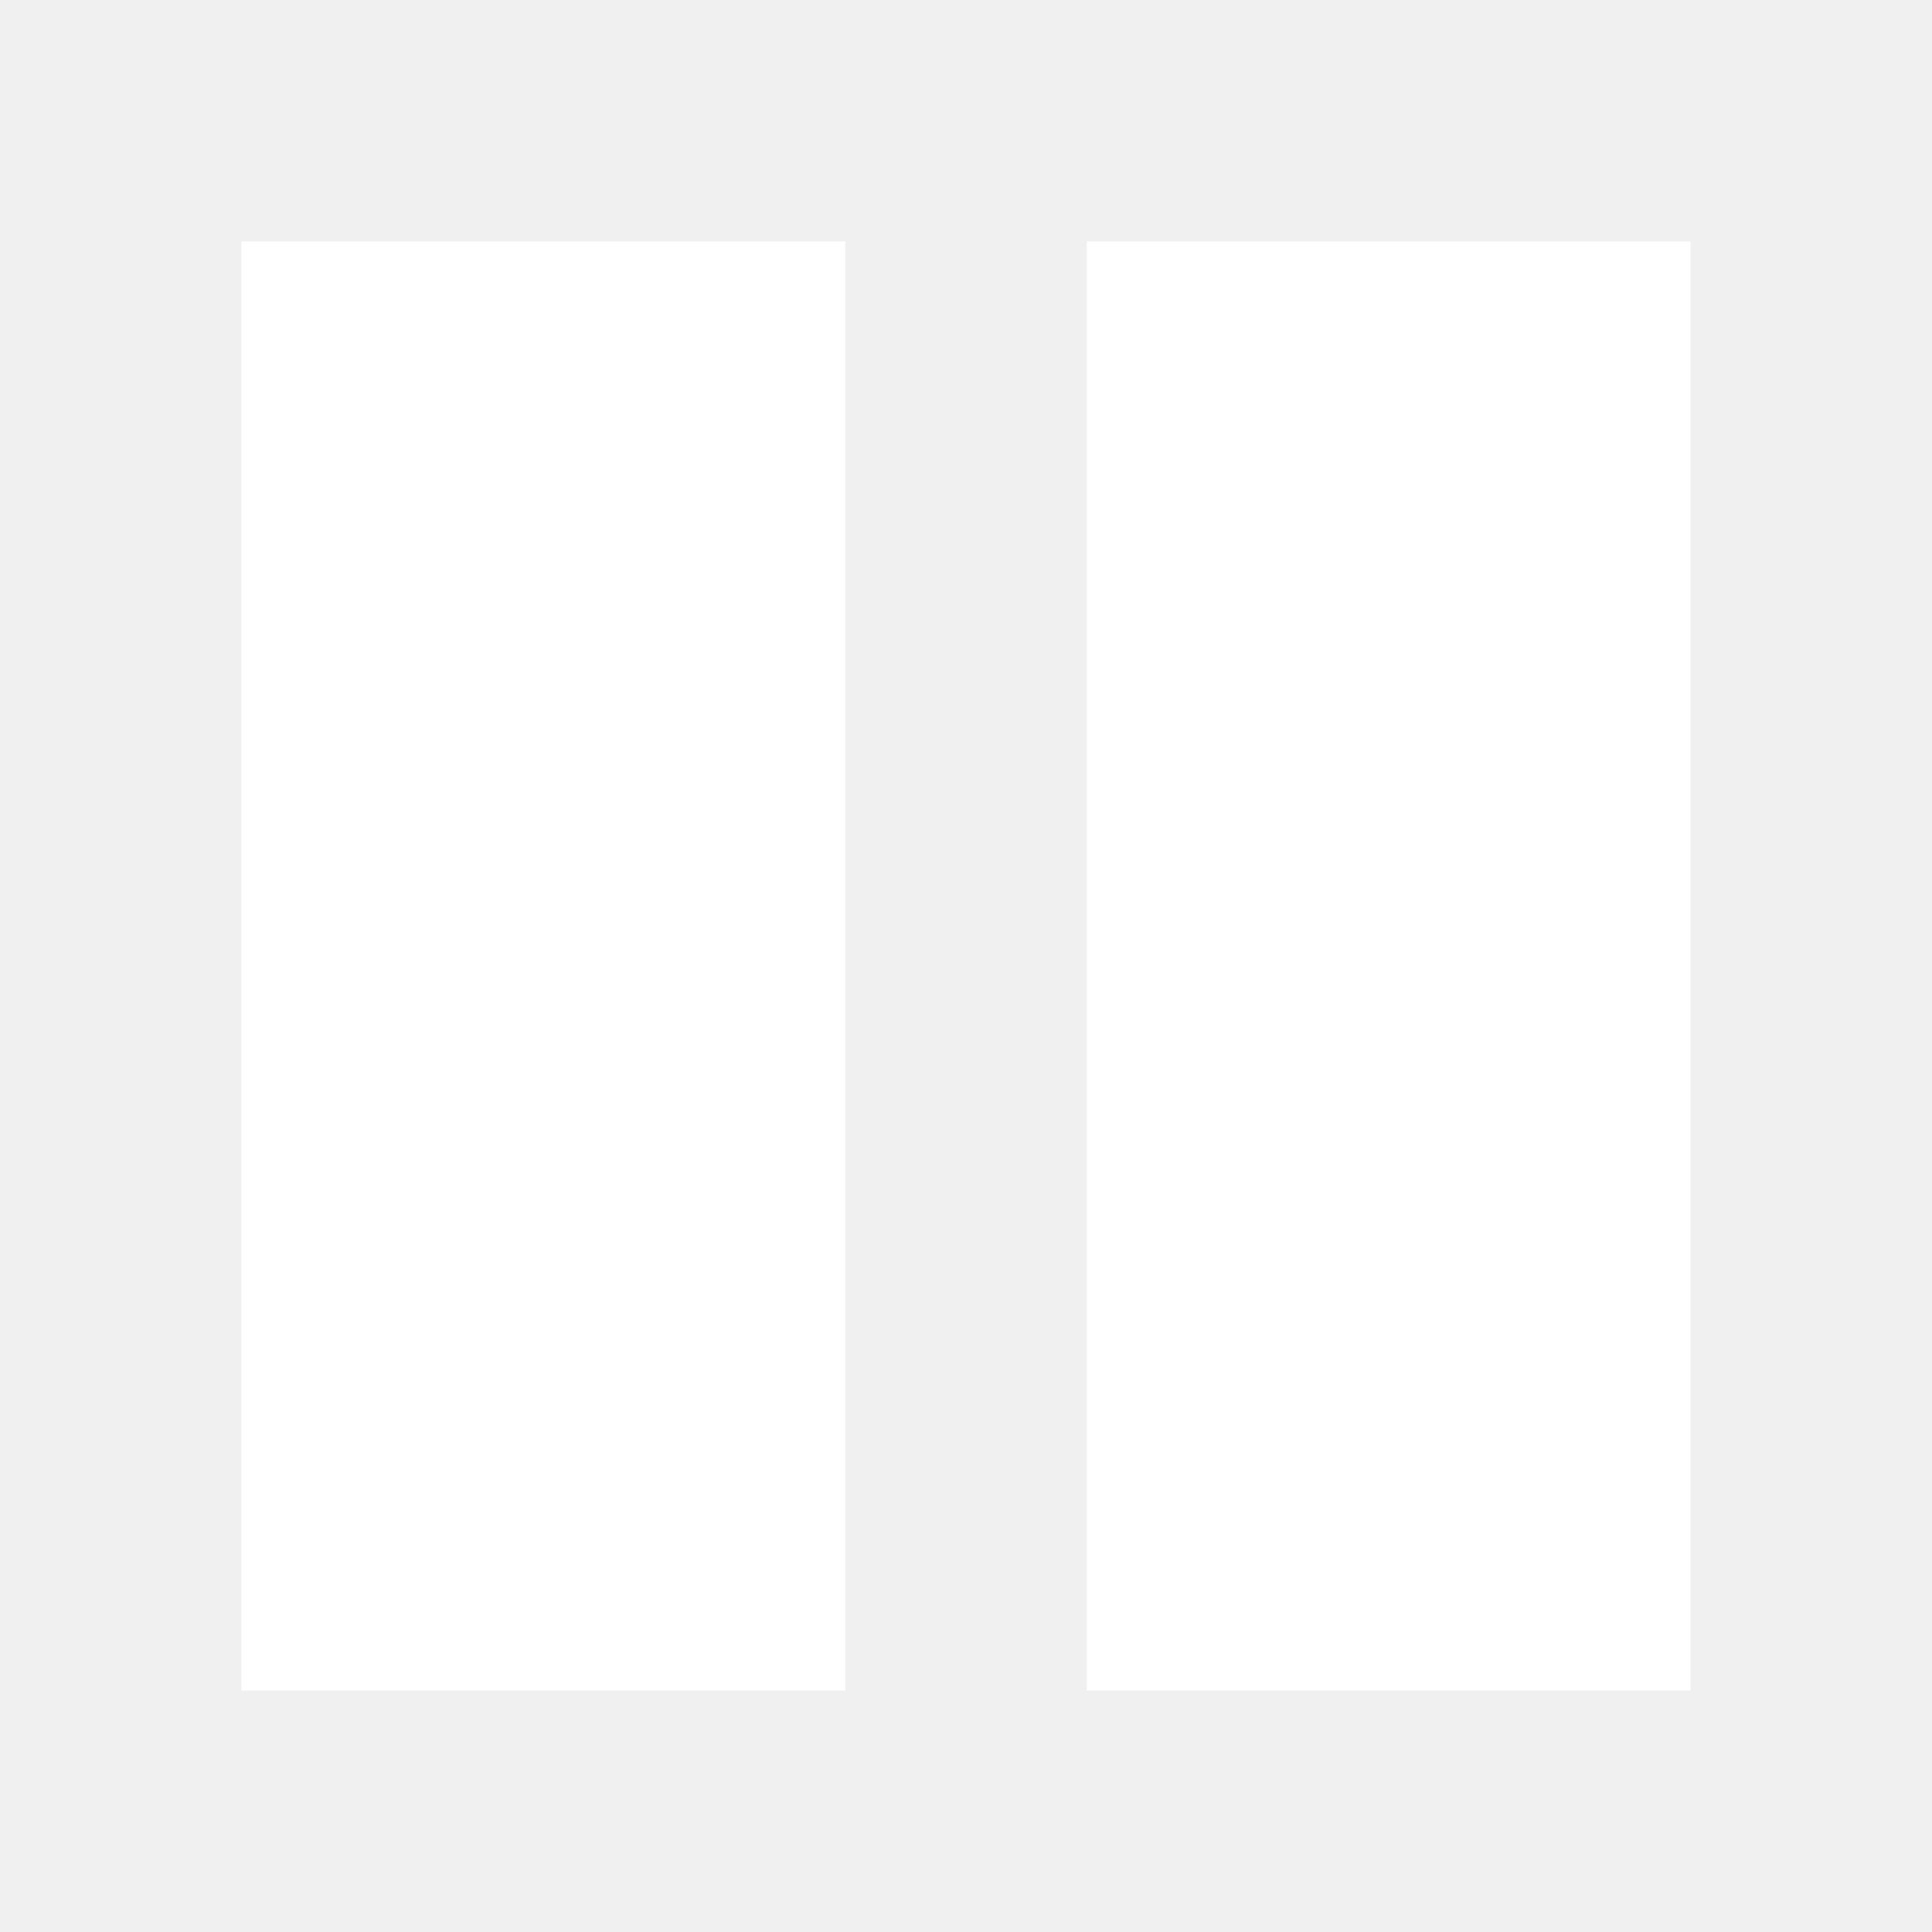
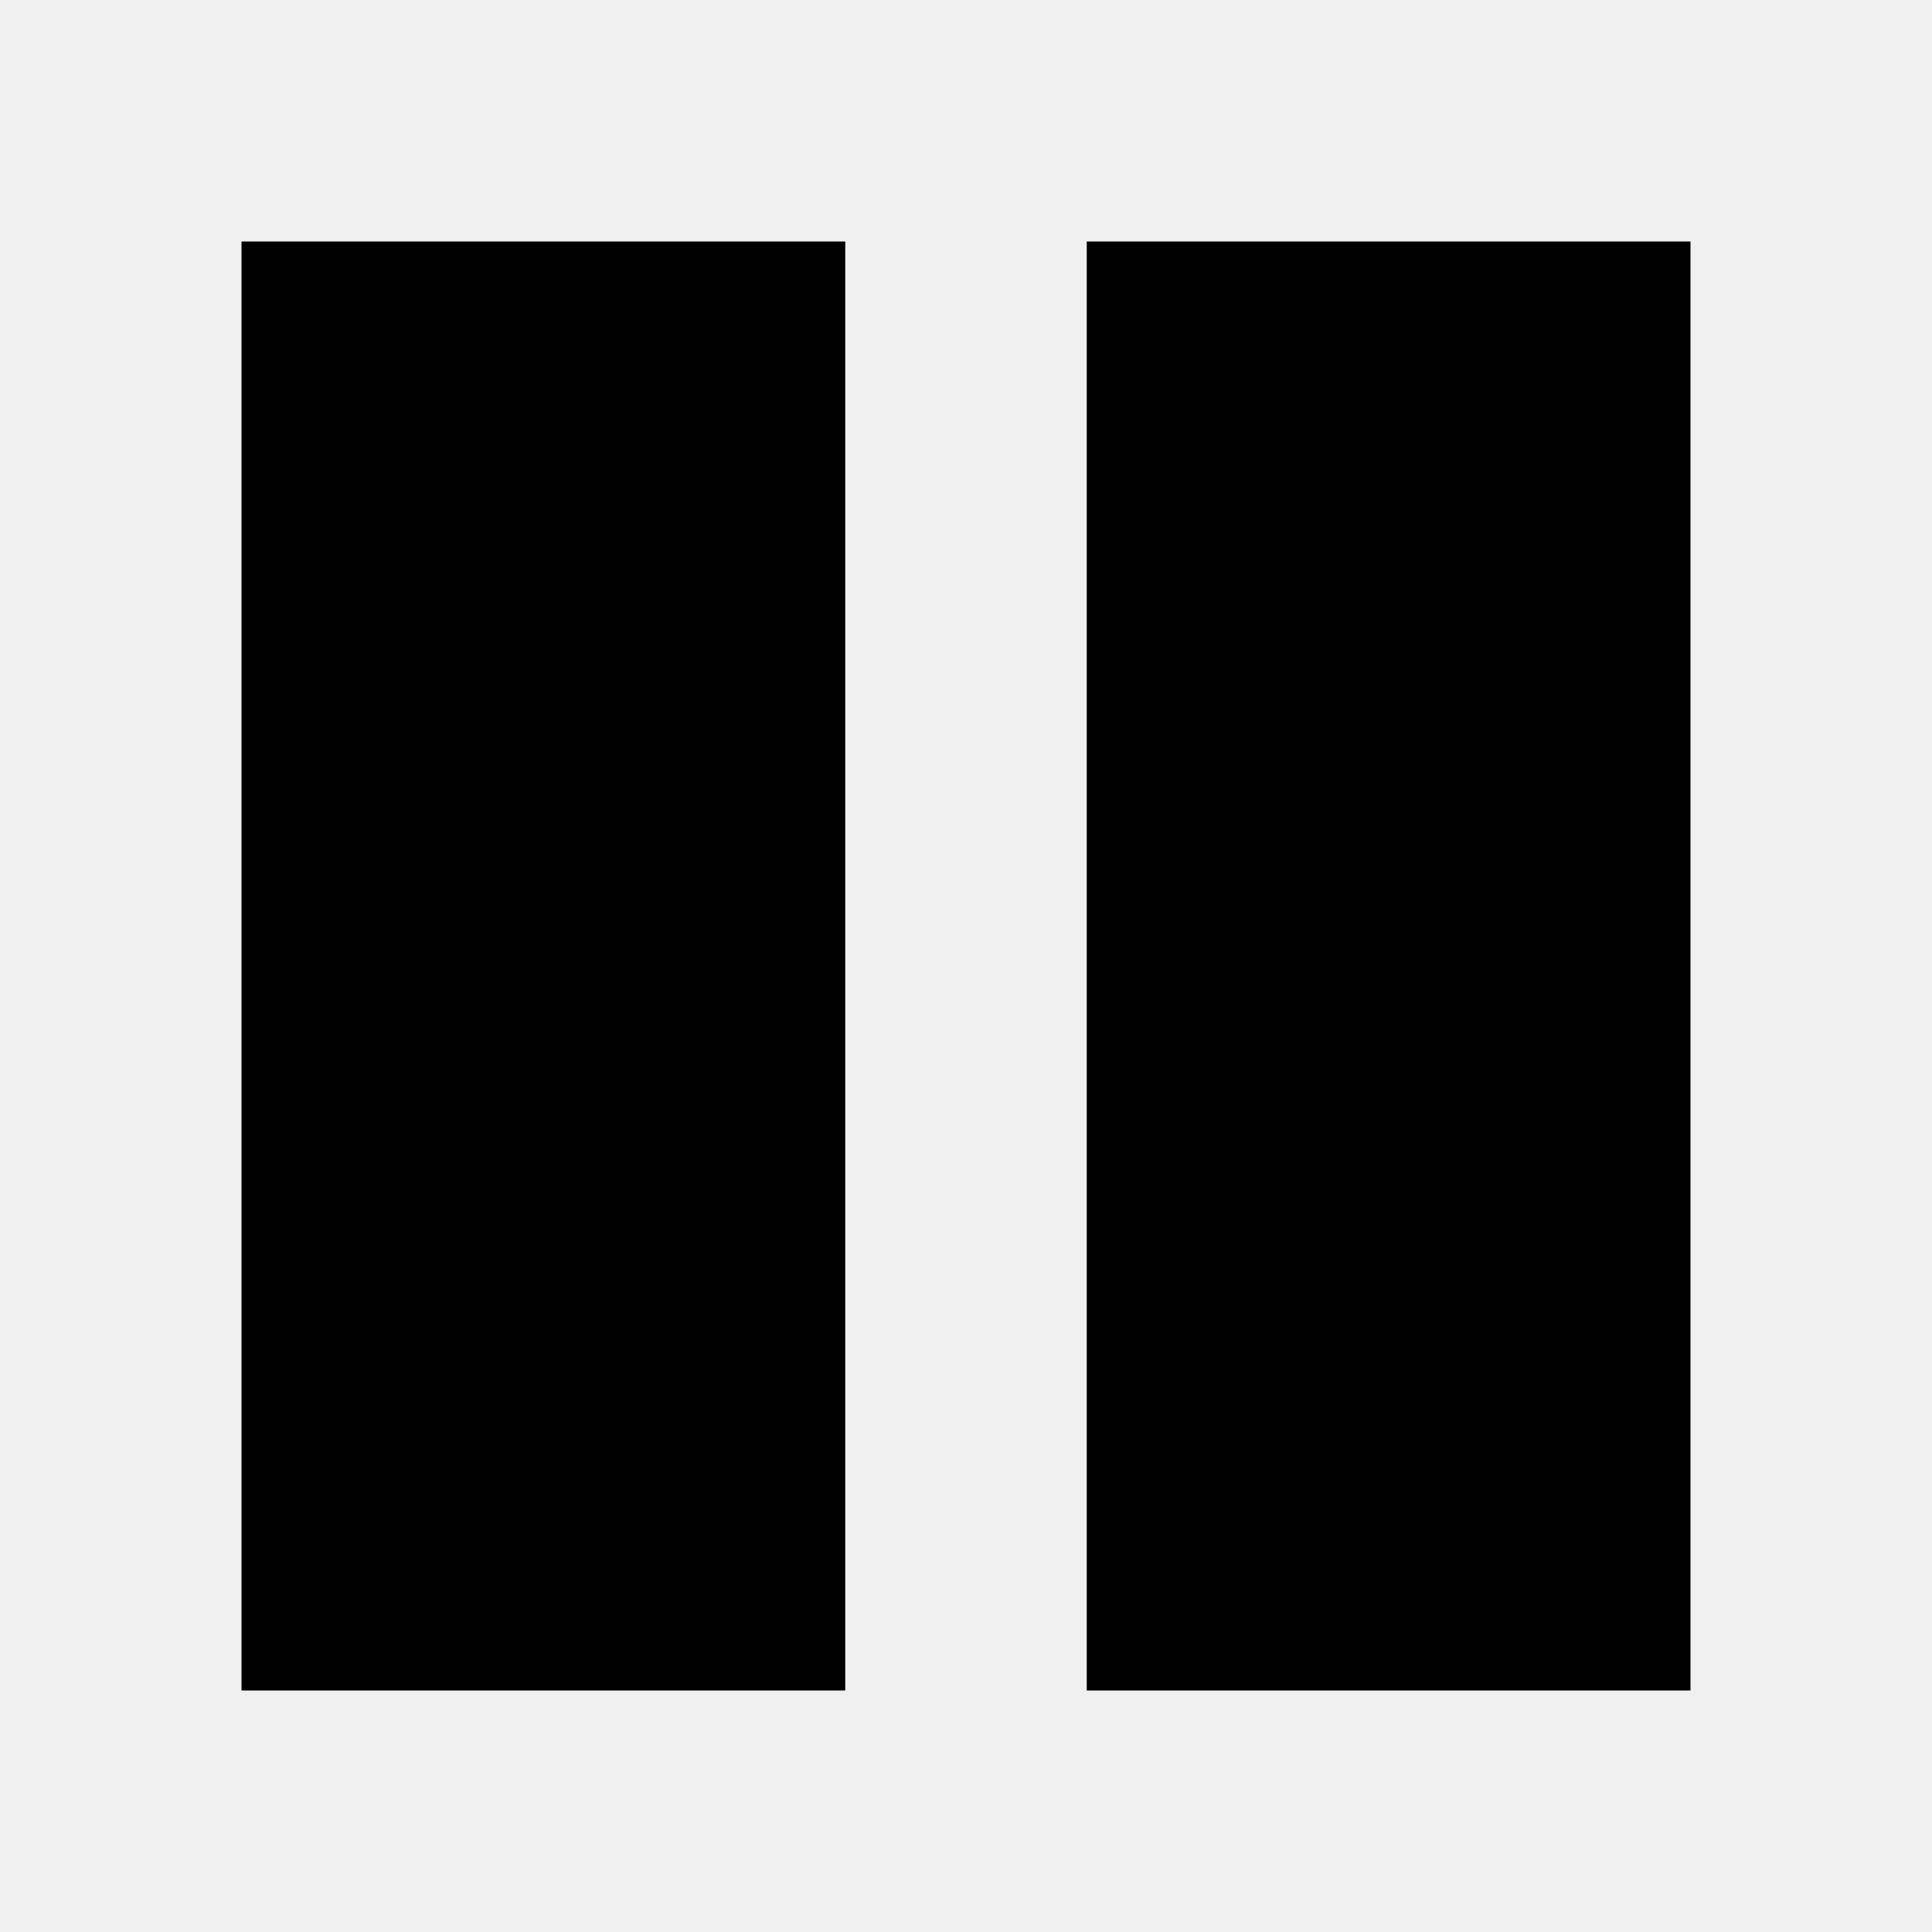
<svg xmlns="http://www.w3.org/2000/svg" version="1.1" width="16" height="16" viewBox="0 0 16 16">
  <g>
</g>
-   <path d="M2 2h5v12h-5zM9 2h5v12h-5z" fill="#ffffff" />
+   <path d="M2 2h5v12h-5zM9 2h5v12h-5z" fill="#000000" />
</svg>
